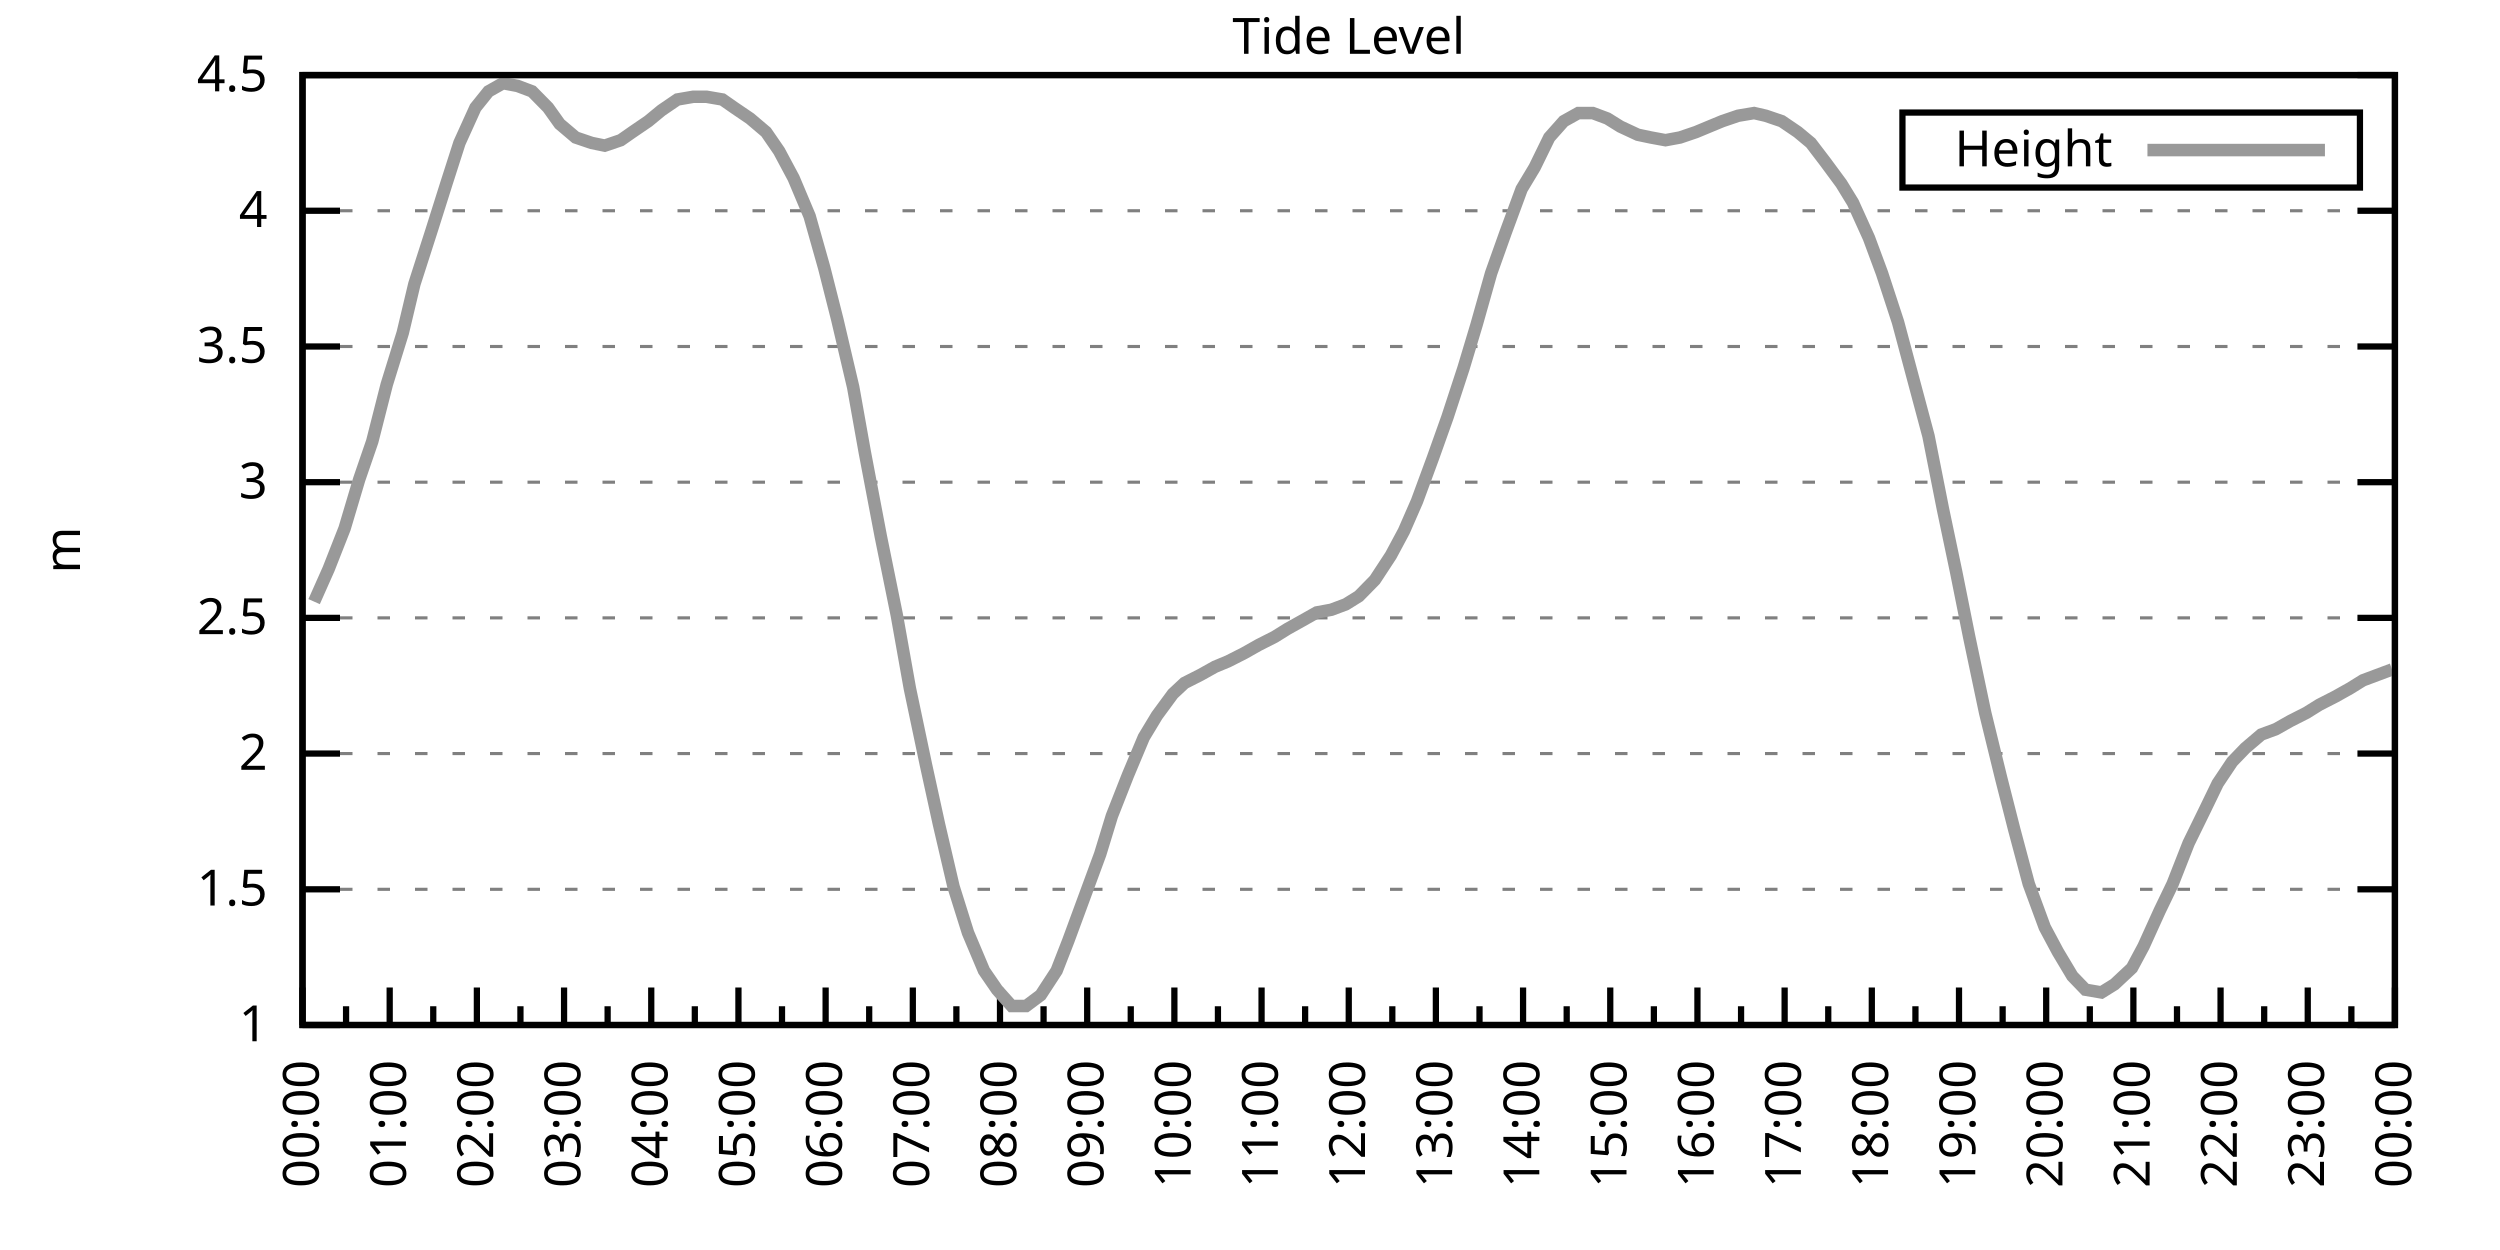
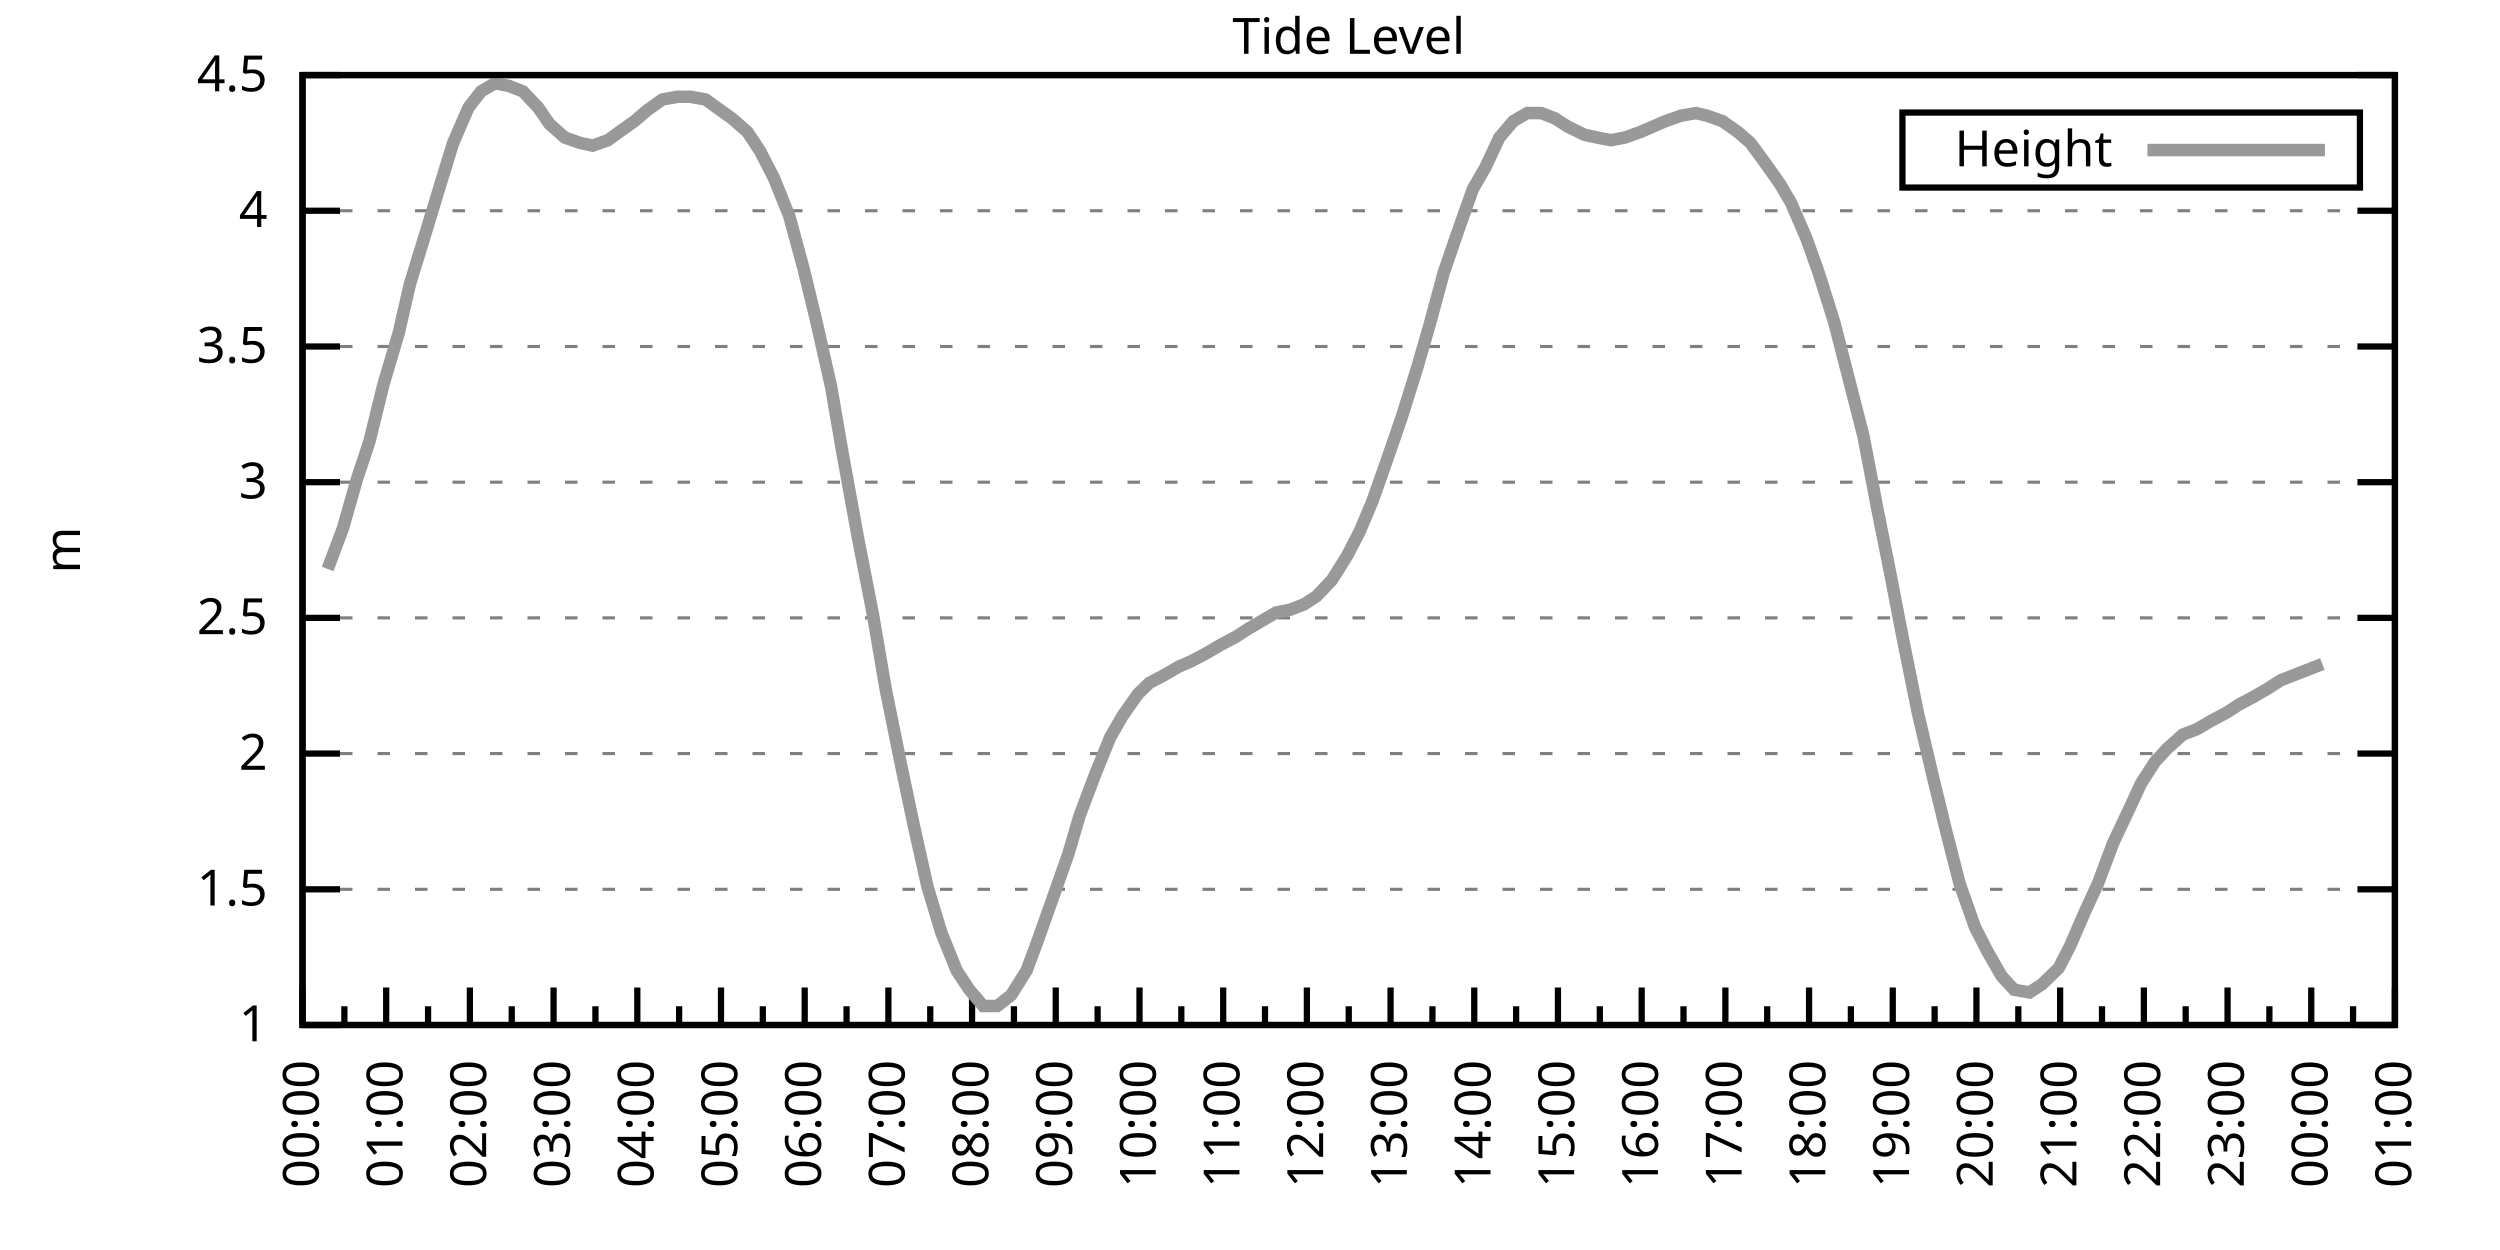
<svg xmlns="http://www.w3.org/2000/svg" xmlns:xlink="http://www.w3.org/1999/xlink" width="400" height="200" viewBox="0 0 400 200">
  <g id="gnuplot_canvas">
    <rect x="0" y="0" width="400" height="200" fill="none" />
    <defs>
      <circle id="gpDot" r="0.5" stroke-width="0.5" stroke="currentColor" />
      <path id="gpPt0" stroke-width="0.333" stroke="currentColor" d="M-1,0 h2 M0,-1 v2" />
      <path id="gpPt1" stroke-width="0.333" stroke="currentColor" d="M-1,-1 L1,1 M1,-1 L-1,1" />
      <path id="gpPt2" stroke-width="0.333" stroke="currentColor" d="M-1,0 L1,0 M0,-1 L0,1 M-1,-1 L1,1 M-1,1 L1,-1" />
      <rect id="gpPt3" stroke-width="0.333" stroke="currentColor" x="-1" y="-1" width="2" height="2" />
      <rect id="gpPt4" stroke-width="0.333" stroke="currentColor" fill="currentColor" x="-1" y="-1" width="2" height="2" />
      <circle id="gpPt5" stroke-width="0.333" stroke="currentColor" cx="0" cy="0" r="1" />
      <use xlink:href="#gpPt5" id="gpPt6" fill="currentColor" stroke="none" />
      <path id="gpPt7" stroke-width="0.333" stroke="currentColor" d="M0,-1.33 L-1.33,0.67 L1.33,0.67 z" />
      <use xlink:href="#gpPt7" id="gpPt8" fill="currentColor" stroke="none" />
      <use xlink:href="#gpPt7" id="gpPt9" stroke="currentColor" transform="rotate(180)" />
      <use xlink:href="#gpPt9" id="gpPt10" fill="currentColor" stroke="none" />
      <use xlink:href="#gpPt3" id="gpPt11" stroke="currentColor" transform="rotate(45)" />
      <use xlink:href="#gpPt11" id="gpPt12" fill="currentColor" stroke="none" />
      <path id="gpPt13" stroke-width="0.333" stroke="currentColor" d="M0,1.330 L1.265,0.411 L0.782,-1.067 L-0.782,-1.076 L-1.265,0.411 z" />
      <use xlink:href="#gpPt13" id="gpPt14" fill="currentColor" stroke="none" />
      <filter id="textbox" filterUnits="objectBoundingBox" x="0" y="0" height="1" width="1">
        <feFlood flood-color="white" flood-opacity="1" result="bgnd" />
        <feComposite in="SourceGraphic" in2="bgnd" operator="atop" />
      </filter>
      <filter id="greybox" filterUnits="objectBoundingBox" x="0" y="0" height="1" width="1">
        <feFlood flood-color="lightgrey" flood-opacity="1" result="grey" />
        <feComposite in="SourceGraphic" in2="grey" operator="atop" />
      </filter>
    </defs>
    <g fill="none" color="white" stroke="currentColor" stroke-width="1.00" stroke-linecap="butt" stroke-linejoin="miter">
</g>
    <g fill="none" color="black" stroke="currentColor" stroke-width="1.00" stroke-linecap="butt" stroke-linejoin="miter">
      <g stroke="none" shape-rendering="crispEdges">
        <polygon fill="rgb(255, 255, 255)" points="48.40,164.00 383.18,164.00 383.18,12.02 48.40,12.02 " />
      </g>
    </g>
    <g fill="none" color="black" stroke="currentColor" stroke-width="1.00" stroke-linecap="butt" stroke-linejoin="miter">
</g>
    <g fill="none" color="black" stroke="black" stroke-width="0.50" stroke-linecap="butt" stroke-linejoin="miter">
</g>
    <g fill="none" color="gray" stroke="currentColor" stroke-width="0.50" stroke-linecap="butt" stroke-linejoin="miter">
      <path stroke="gray" stroke-dasharray="2,4" class="gridline" d="M48.40,164.00 L383.19,164.00  " />
    </g>
    <g fill="none" color="gray" stroke="gray" stroke-width="1.00" stroke-linecap="butt" stroke-linejoin="miter">
</g>
    <g fill="none" color="black" stroke="currentColor" stroke-width="1.00" stroke-linecap="butt" stroke-linejoin="miter">
      <path stroke="black" d="M48.40,164.00 L54.40,164.00 M383.19,164.00 L377.19,164.00  " />
      <g transform="translate(42.80,166.60)" stroke="none" fill="black" font-family="Sans" font-size="8.00" text-anchor="end">
        <text>
          <tspan font-family="Sans"> 1</tspan>
        </text>
      </g>
    </g>
    <g fill="none" color="black" stroke="currentColor" stroke-width="1.00" stroke-linecap="butt" stroke-linejoin="miter">
</g>
    <g fill="none" color="black" stroke="black" stroke-width="0.50" stroke-linecap="butt" stroke-linejoin="miter">
</g>
    <g fill="none" color="gray" stroke="currentColor" stroke-width="0.50" stroke-linecap="butt" stroke-linejoin="miter">
      <path stroke="gray" stroke-dasharray="2,4" class="gridline" d="M48.40,142.29 L383.19,142.29  " />
    </g>
    <g fill="none" color="gray" stroke="gray" stroke-width="1.00" stroke-linecap="butt" stroke-linejoin="miter">
</g>
    <g fill="none" color="black" stroke="currentColor" stroke-width="1.00" stroke-linecap="butt" stroke-linejoin="miter">
      <path stroke="black" d="M48.40,142.29 L54.40,142.29 M383.19,142.29 L377.19,142.29  " />
      <g transform="translate(42.80,144.89)" stroke="none" fill="black" font-family="Sans" font-size="8.00" text-anchor="end">
        <text>
          <tspan font-family="Sans"> 1.5</tspan>
        </text>
      </g>
    </g>
    <g fill="none" color="black" stroke="currentColor" stroke-width="1.00" stroke-linecap="butt" stroke-linejoin="miter">
</g>
    <g fill="none" color="black" stroke="black" stroke-width="0.50" stroke-linecap="butt" stroke-linejoin="miter">
</g>
    <g fill="none" color="gray" stroke="currentColor" stroke-width="0.50" stroke-linecap="butt" stroke-linejoin="miter">
      <path stroke="gray" stroke-dasharray="2,4" class="gridline" d="M48.40,120.57 L383.19,120.57  " />
    </g>
    <g fill="none" color="gray" stroke="gray" stroke-width="1.00" stroke-linecap="butt" stroke-linejoin="miter">
</g>
    <g fill="none" color="black" stroke="currentColor" stroke-width="1.00" stroke-linecap="butt" stroke-linejoin="miter">
      <path stroke="black" d="M48.40,120.57 L54.40,120.57 M383.19,120.57 L377.19,120.57  " />
      <g transform="translate(42.80,123.17)" stroke="none" fill="black" font-family="Sans" font-size="8.00" text-anchor="end">
        <text>
          <tspan font-family="Sans"> 2</tspan>
        </text>
      </g>
    </g>
    <g fill="none" color="black" stroke="currentColor" stroke-width="1.00" stroke-linecap="butt" stroke-linejoin="miter">
</g>
    <g fill="none" color="black" stroke="black" stroke-width="0.50" stroke-linecap="butt" stroke-linejoin="miter">
</g>
    <g fill="none" color="gray" stroke="currentColor" stroke-width="0.50" stroke-linecap="butt" stroke-linejoin="miter">
      <path stroke="gray" stroke-dasharray="2,4" class="gridline" d="M48.40,98.86 L383.19,98.86  " />
    </g>
    <g fill="none" color="gray" stroke="gray" stroke-width="1.00" stroke-linecap="butt" stroke-linejoin="miter">
</g>
    <g fill="none" color="black" stroke="currentColor" stroke-width="1.00" stroke-linecap="butt" stroke-linejoin="miter">
      <path stroke="black" d="M48.40,98.86 L54.40,98.86 M383.19,98.86 L377.19,98.86  " />
      <g transform="translate(42.80,101.46)" stroke="none" fill="black" font-family="Sans" font-size="8.00" text-anchor="end">
        <text>
          <tspan font-family="Sans"> 2.5</tspan>
        </text>
      </g>
    </g>
    <g fill="none" color="black" stroke="currentColor" stroke-width="1.00" stroke-linecap="butt" stroke-linejoin="miter">
</g>
    <g fill="none" color="black" stroke="black" stroke-width="0.50" stroke-linecap="butt" stroke-linejoin="miter">
</g>
    <g fill="none" color="gray" stroke="currentColor" stroke-width="0.50" stroke-linecap="butt" stroke-linejoin="miter">
      <path stroke="gray" stroke-dasharray="2,4" class="gridline" d="M48.40,77.15 L383.19,77.15  " />
    </g>
    <g fill="none" color="gray" stroke="gray" stroke-width="1.00" stroke-linecap="butt" stroke-linejoin="miter">
</g>
    <g fill="none" color="black" stroke="currentColor" stroke-width="1.00" stroke-linecap="butt" stroke-linejoin="miter">
      <path stroke="black" d="M48.40,77.15 L54.40,77.15 M383.19,77.15 L377.19,77.15  " />
      <g transform="translate(42.80,79.75)" stroke="none" fill="black" font-family="Sans" font-size="8.00" text-anchor="end">
        <text>
          <tspan font-family="Sans"> 3</tspan>
        </text>
      </g>
    </g>
    <g fill="none" color="black" stroke="currentColor" stroke-width="1.00" stroke-linecap="butt" stroke-linejoin="miter">
</g>
    <g fill="none" color="black" stroke="black" stroke-width="0.50" stroke-linecap="butt" stroke-linejoin="miter">
</g>
    <g fill="none" color="gray" stroke="currentColor" stroke-width="0.50" stroke-linecap="butt" stroke-linejoin="miter">
      <path stroke="gray" stroke-dasharray="2,4" class="gridline" d="M48.40,55.44 L383.19,55.44  " />
    </g>
    <g fill="none" color="gray" stroke="gray" stroke-width="1.00" stroke-linecap="butt" stroke-linejoin="miter">
</g>
    <g fill="none" color="black" stroke="currentColor" stroke-width="1.00" stroke-linecap="butt" stroke-linejoin="miter">
      <path stroke="black" d="M48.40,55.44 L54.40,55.44 M383.19,55.44 L377.19,55.44  " />
      <g transform="translate(42.80,58.04)" stroke="none" fill="black" font-family="Sans" font-size="8.00" text-anchor="end">
        <text>
          <tspan font-family="Sans"> 3.5</tspan>
        </text>
      </g>
    </g>
    <g fill="none" color="black" stroke="currentColor" stroke-width="1.00" stroke-linecap="butt" stroke-linejoin="miter">
</g>
    <g fill="none" color="black" stroke="black" stroke-width="0.50" stroke-linecap="butt" stroke-linejoin="miter">
</g>
    <g fill="none" color="gray" stroke="currentColor" stroke-width="0.50" stroke-linecap="butt" stroke-linejoin="miter">
      <path stroke="gray" stroke-dasharray="2,4" class="gridline" d="M48.40,33.72 L383.19,33.72  " />
    </g>
    <g fill="none" color="gray" stroke="gray" stroke-width="1.00" stroke-linecap="butt" stroke-linejoin="miter">
</g>
    <g fill="none" color="black" stroke="currentColor" stroke-width="1.00" stroke-linecap="butt" stroke-linejoin="miter">
      <path stroke="black" d="M48.40,33.72 L54.40,33.72 M383.19,33.72 L377.19,33.72  " />
      <g transform="translate(42.80,36.32)" stroke="none" fill="black" font-family="Sans" font-size="8.00" text-anchor="end">
        <text>
          <tspan font-family="Sans"> 4</tspan>
        </text>
      </g>
    </g>
    <g fill="none" color="black" stroke="currentColor" stroke-width="1.00" stroke-linecap="butt" stroke-linejoin="miter">
</g>
    <g fill="none" color="black" stroke="black" stroke-width="0.50" stroke-linecap="butt" stroke-linejoin="miter">
</g>
    <g fill="none" color="gray" stroke="currentColor" stroke-width="0.50" stroke-linecap="butt" stroke-linejoin="miter">
      <path stroke="gray" stroke-dasharray="2,4" class="gridline" d="M48.40,12.01 L383.19,12.01  " />
    </g>
    <g fill="none" color="gray" stroke="gray" stroke-width="1.00" stroke-linecap="butt" stroke-linejoin="miter">
</g>
    <g fill="none" color="black" stroke="currentColor" stroke-width="1.00" stroke-linecap="butt" stroke-linejoin="miter">
      <path stroke="black" d="M48.40,12.01 L54.40,12.01 M383.19,12.01 L377.19,12.01  " />
      <g transform="translate(42.80,14.61)" stroke="none" fill="black" font-family="Sans" font-size="8.00" text-anchor="end">
        <text>
          <tspan font-family="Sans"> 4.5</tspan>
        </text>
      </g>
    </g>
    <g fill="none" color="black" stroke="currentColor" stroke-width="1.00" stroke-linecap="butt" stroke-linejoin="miter">
      <path stroke="black" d="M48.40,164.00 L48.40,158.00  " />
      <g transform="translate(51.00,169.60) rotate(270)" stroke="none" fill="black" font-family="Sans" font-size="8.00" text-anchor="end">
        <text>
          <tspan font-family="Sans">00:00</tspan>
        </text>
      </g>
    </g>
    <g fill="none" color="black" stroke="currentColor" stroke-width="1.00" stroke-linecap="butt" stroke-linejoin="miter">
-       <path stroke="black" d="M55.37,164.00 L55.37,161.00 M62.35,164.00 L62.35,158.00  " />
-       <g transform="translate(64.95,169.60) rotate(270)" stroke="none" fill="black" font-family="Sans" font-size="8.00" text-anchor="end">
+       <path stroke="black" d="M55.10,164.00 L55.10,161.00 M61.79,164.00 L61.79,158.00  " />
+       <g transform="translate(64.39,169.60) rotate(270)" stroke="none" fill="black" font-family="Sans" font-size="8.00" text-anchor="end">
        <text>
          <tspan font-family="Sans">01:00</tspan>
        </text>
      </g>
    </g>
    <g fill="none" color="black" stroke="currentColor" stroke-width="1.00" stroke-linecap="butt" stroke-linejoin="miter">
-       <path stroke="black" d="M69.32,164.00 L69.32,161.00 M76.30,164.00 L76.30,158.00  " />
-       <g transform="translate(78.90,169.60) rotate(270)" stroke="none" fill="black" font-family="Sans" font-size="8.00" text-anchor="end">
+       <path stroke="black" d="M68.49,164.00 L68.49,161.00 M75.18,164.00 L75.18,158.00  " />
+       <g transform="translate(77.78,169.60) rotate(270)" stroke="none" fill="black" font-family="Sans" font-size="8.00" text-anchor="end">
        <text>
          <tspan font-family="Sans">02:00</tspan>
        </text>
      </g>
    </g>
    <g fill="none" color="black" stroke="currentColor" stroke-width="1.00" stroke-linecap="butt" stroke-linejoin="miter">
-       <path stroke="black" d="M83.27,164.00 L83.27,161.00 M90.25,164.00 L90.25,158.00  " />
-       <g transform="translate(92.85,169.60) rotate(270)" stroke="none" fill="black" font-family="Sans" font-size="8.00" text-anchor="end">
+       <path stroke="black" d="M81.88,164.00 L81.88,161.00 M88.57,164.00 L88.57,158.00  " />
+       <g transform="translate(91.17,169.60) rotate(270)" stroke="none" fill="black" font-family="Sans" font-size="8.00" text-anchor="end">
        <text>
          <tspan font-family="Sans">03:00</tspan>
        </text>
      </g>
    </g>
    <g fill="none" color="black" stroke="currentColor" stroke-width="1.00" stroke-linecap="butt" stroke-linejoin="miter">
-       <path stroke="black" d="M97.22,164.00 L97.22,161.00 M104.20,164.00 L104.20,158.00  " />
-       <g transform="translate(106.80,169.60) rotate(270)" stroke="none" fill="black" font-family="Sans" font-size="8.00" text-anchor="end">
+       <path stroke="black" d="M95.27,164.00 L95.27,161.00 M101.97,164.00 L101.97,158.00  " />
+       <g transform="translate(104.57,169.60) rotate(270)" stroke="none" fill="black" font-family="Sans" font-size="8.00" text-anchor="end">
        <text>
          <tspan font-family="Sans">04:00</tspan>
        </text>
      </g>
    </g>
    <g fill="none" color="black" stroke="currentColor" stroke-width="1.00" stroke-linecap="butt" stroke-linejoin="miter">
-       <path stroke="black" d="M111.17,164.00 L111.17,161.00 M118.15,164.00 L118.15,158.00  " />
-       <g transform="translate(120.75,169.60) rotate(270)" stroke="none" fill="black" font-family="Sans" font-size="8.00" text-anchor="end">
+       <path stroke="black" d="M108.66,164.00 L108.66,161.00 M115.36,164.00 L115.36,158.00  " />
+       <g transform="translate(117.96,169.60) rotate(270)" stroke="none" fill="black" font-family="Sans" font-size="8.00" text-anchor="end">
        <text>
          <tspan font-family="Sans">05:00</tspan>
        </text>
      </g>
    </g>
    <g fill="none" color="black" stroke="currentColor" stroke-width="1.00" stroke-linecap="butt" stroke-linejoin="miter">
-       <path stroke="black" d="M125.12,164.00 L125.12,161.00 M132.10,164.00 L132.10,158.00  " />
-       <g transform="translate(134.70,169.60) rotate(270)" stroke="none" fill="black" font-family="Sans" font-size="8.00" text-anchor="end">
+       <path stroke="black" d="M122.05,164.00 L122.05,161.00 M128.75,164.00 L128.75,158.00  " />
+       <g transform="translate(131.35,169.60) rotate(270)" stroke="none" fill="black" font-family="Sans" font-size="8.00" text-anchor="end">
        <text>
          <tspan font-family="Sans">06:00</tspan>
        </text>
      </g>
    </g>
    <g fill="none" color="black" stroke="currentColor" stroke-width="1.00" stroke-linecap="butt" stroke-linejoin="miter">
-       <path stroke="black" d="M139.07,164.00 L139.07,161.00 M146.05,164.00 L146.05,158.00  " />
-       <g transform="translate(148.65,169.60) rotate(270)" stroke="none" fill="black" font-family="Sans" font-size="8.00" text-anchor="end">
+       <path stroke="black" d="M135.45,164.00 L135.45,161.00 M142.14,164.00 L142.14,158.00  " />
+       <g transform="translate(144.74,169.60) rotate(270)" stroke="none" fill="black" font-family="Sans" font-size="8.00" text-anchor="end">
        <text>
          <tspan font-family="Sans">07:00</tspan>
        </text>
      </g>
    </g>
    <g fill="none" color="black" stroke="currentColor" stroke-width="1.00" stroke-linecap="butt" stroke-linejoin="miter">
-       <path stroke="black" d="M153.02,164.00 L153.02,161.00 M160.00,164.00 L160.00,158.00  " />
-       <g transform="translate(162.60,169.60) rotate(270)" stroke="none" fill="black" font-family="Sans" font-size="8.00" text-anchor="end">
+       <path stroke="black" d="M148.84,164.00 L148.84,161.00 M155.53,164.00 L155.53,158.00  " />
+       <g transform="translate(158.13,169.60) rotate(270)" stroke="none" fill="black" font-family="Sans" font-size="8.00" text-anchor="end">
        <text>
          <tspan font-family="Sans">08:00</tspan>
        </text>
      </g>
    </g>
    <g fill="none" color="black" stroke="currentColor" stroke-width="1.00" stroke-linecap="butt" stroke-linejoin="miter">
-       <path stroke="black" d="M166.97,164.00 L166.97,161.00 M173.95,164.00 L173.95,158.00  " />
-       <g transform="translate(176.55,169.60) rotate(270)" stroke="none" fill="black" font-family="Sans" font-size="8.00" text-anchor="end">
+       <path stroke="black" d="M162.23,164.00 L162.23,161.00 M168.92,164.00 L168.92,158.00  " />
+       <g transform="translate(171.52,169.60) rotate(270)" stroke="none" fill="black" font-family="Sans" font-size="8.00" text-anchor="end">
        <text>
          <tspan font-family="Sans">09:00</tspan>
        </text>
      </g>
    </g>
    <g fill="none" color="black" stroke="currentColor" stroke-width="1.00" stroke-linecap="butt" stroke-linejoin="miter">
-       <path stroke="black" d="M180.92,164.00 L180.92,161.00 M187.90,164.00 L187.90,158.00  " />
-       <g transform="translate(190.50,169.60) rotate(270)" stroke="none" fill="black" font-family="Sans" font-size="8.00" text-anchor="end">
+       <path stroke="black" d="M175.62,164.00 L175.62,161.00 M182.32,164.00 L182.32,158.00  " />
+       <g transform="translate(184.92,169.60) rotate(270)" stroke="none" fill="black" font-family="Sans" font-size="8.00" text-anchor="end">
        <text>
          <tspan font-family="Sans">10:00</tspan>
        </text>
      </g>
    </g>
    <g fill="none" color="black" stroke="currentColor" stroke-width="1.00" stroke-linecap="butt" stroke-linejoin="miter">
-       <path stroke="black" d="M194.87,164.00 L194.87,161.00 M201.85,164.00 L201.85,158.00  " />
-       <g transform="translate(204.45,169.60) rotate(270)" stroke="none" fill="black" font-family="Sans" font-size="8.00" text-anchor="end">
+       <path stroke="black" d="M189.01,164.00 L189.01,161.00 M195.71,164.00 L195.71,158.00  " />
+       <g transform="translate(198.31,169.60) rotate(270)" stroke="none" fill="black" font-family="Sans" font-size="8.00" text-anchor="end">
        <text>
          <tspan font-family="Sans">11:00</tspan>
        </text>
      </g>
    </g>
    <g fill="none" color="black" stroke="currentColor" stroke-width="1.00" stroke-linecap="butt" stroke-linejoin="miter">
-       <path stroke="black" d="M208.82,164.00 L208.82,161.00 M215.80,164.00 L215.80,158.00  " />
-       <g transform="translate(218.40,169.60) rotate(270)" stroke="none" fill="black" font-family="Sans" font-size="8.00" text-anchor="end">
+       <path stroke="black" d="M202.40,164.00 L202.40,161.00 M209.10,164.00 L209.10,158.00  " />
+       <g transform="translate(211.70,169.60) rotate(270)" stroke="none" fill="black" font-family="Sans" font-size="8.00" text-anchor="end">
        <text>
          <tspan font-family="Sans">12:00</tspan>
        </text>
      </g>
    </g>
    <g fill="none" color="black" stroke="currentColor" stroke-width="1.00" stroke-linecap="butt" stroke-linejoin="miter">
-       <path stroke="black" d="M222.77,164.00 L222.77,161.00 M229.74,164.00 L229.74,158.00  " />
-       <g transform="translate(232.34,169.60) rotate(270)" stroke="none" fill="black" font-family="Sans" font-size="8.00" text-anchor="end">
+       <path stroke="black" d="M215.80,164.00 L215.80,161.00 M222.49,164.00 L222.49,158.00  " />
+       <g transform="translate(225.09,169.60) rotate(270)" stroke="none" fill="black" font-family="Sans" font-size="8.00" text-anchor="end">
        <text>
          <tspan font-family="Sans">13:00</tspan>
        </text>
      </g>
    </g>
    <g fill="none" color="black" stroke="currentColor" stroke-width="1.00" stroke-linecap="butt" stroke-linejoin="miter">
-       <path stroke="black" d="M236.72,164.00 L236.72,161.00 M243.69,164.00 L243.69,158.00  " />
-       <g transform="translate(246.29,169.60) rotate(270)" stroke="none" fill="black" font-family="Sans" font-size="8.00" text-anchor="end">
+       <path stroke="black" d="M229.19,164.00 L229.19,161.00 M235.88,164.00 L235.88,158.00  " />
+       <g transform="translate(238.48,169.60) rotate(270)" stroke="none" fill="black" font-family="Sans" font-size="8.00" text-anchor="end">
        <text>
          <tspan font-family="Sans">14:00</tspan>
        </text>
      </g>
    </g>
    <g fill="none" color="black" stroke="currentColor" stroke-width="1.00" stroke-linecap="butt" stroke-linejoin="miter">
-       <path stroke="black" d="M250.67,164.00 L250.67,161.00 M257.64,164.00 L257.64,158.00  " />
-       <g transform="translate(260.24,169.60) rotate(270)" stroke="none" fill="black" font-family="Sans" font-size="8.00" text-anchor="end">
+       <path stroke="black" d="M242.58,164.00 L242.58,161.00 M249.27,164.00 L249.27,158.00  " />
+       <g transform="translate(251.87,169.60) rotate(270)" stroke="none" fill="black" font-family="Sans" font-size="8.00" text-anchor="end">
        <text>
          <tspan font-family="Sans">15:00</tspan>
        </text>
      </g>
    </g>
    <g fill="none" color="black" stroke="currentColor" stroke-width="1.00" stroke-linecap="butt" stroke-linejoin="miter">
-       <path stroke="black" d="M264.62,164.00 L264.62,161.00 M271.59,164.00 L271.59,158.00  " />
-       <g transform="translate(274.19,169.60) rotate(270)" stroke="none" fill="black" font-family="Sans" font-size="8.00" text-anchor="end">
+       <path stroke="black" d="M255.97,164.00 L255.97,161.00 M262.67,164.00 L262.67,158.00  " />
+       <g transform="translate(265.27,169.60) rotate(270)" stroke="none" fill="black" font-family="Sans" font-size="8.00" text-anchor="end">
        <text>
          <tspan font-family="Sans">16:00</tspan>
        </text>
      </g>
    </g>
    <g fill="none" color="black" stroke="currentColor" stroke-width="1.00" stroke-linecap="butt" stroke-linejoin="miter">
-       <path stroke="black" d="M278.57,164.00 L278.57,161.00 M285.54,164.00 L285.54,158.00  " />
-       <g transform="translate(288.14,169.60) rotate(270)" stroke="none" fill="black" font-family="Sans" font-size="8.00" text-anchor="end">
+       <path stroke="black" d="M269.36,164.00 L269.36,161.00 M276.06,164.00 L276.06,158.00  " />
+       <g transform="translate(278.66,169.60) rotate(270)" stroke="none" fill="black" font-family="Sans" font-size="8.00" text-anchor="end">
        <text>
          <tspan font-family="Sans">17:00</tspan>
        </text>
      </g>
    </g>
    <g fill="none" color="black" stroke="currentColor" stroke-width="1.00" stroke-linecap="butt" stroke-linejoin="miter">
-       <path stroke="black" d="M292.52,164.00 L292.52,161.00 M299.49,164.00 L299.49,158.00  " />
-       <g transform="translate(302.09,169.60) rotate(270)" stroke="none" fill="black" font-family="Sans" font-size="8.00" text-anchor="end">
+       <path stroke="black" d="M282.75,164.00 L282.75,161.00 M289.45,164.00 L289.45,158.00  " />
+       <g transform="translate(292.05,169.60) rotate(270)" stroke="none" fill="black" font-family="Sans" font-size="8.00" text-anchor="end">
        <text>
          <tspan font-family="Sans">18:00</tspan>
        </text>
      </g>
    </g>
    <g fill="none" color="black" stroke="currentColor" stroke-width="1.00" stroke-linecap="butt" stroke-linejoin="miter">
-       <path stroke="black" d="M306.47,164.00 L306.47,161.00 M313.44,164.00 L313.44,158.00  " />
-       <g transform="translate(316.04,169.60) rotate(270)" stroke="none" fill="black" font-family="Sans" font-size="8.00" text-anchor="end">
+       <path stroke="black" d="M296.14,164.00 L296.14,161.00 M302.84,164.00 L302.84,158.00  " />
+       <g transform="translate(305.44,169.60) rotate(270)" stroke="none" fill="black" font-family="Sans" font-size="8.00" text-anchor="end">
        <text>
          <tspan font-family="Sans">19:00</tspan>
        </text>
      </g>
    </g>
    <g fill="none" color="black" stroke="currentColor" stroke-width="1.00" stroke-linecap="butt" stroke-linejoin="miter">
-       <path stroke="black" d="M320.42,164.00 L320.42,161.00 M327.39,164.00 L327.39,158.00  " />
-       <g transform="translate(329.99,169.60) rotate(270)" stroke="none" fill="black" font-family="Sans" font-size="8.00" text-anchor="end">
+       <path stroke="black" d="M309.54,164.00 L309.54,161.00 M316.23,164.00 L316.23,158.00  " />
+       <g transform="translate(318.83,169.60) rotate(270)" stroke="none" fill="black" font-family="Sans" font-size="8.00" text-anchor="end">
        <text>
          <tspan font-family="Sans">20:00</tspan>
        </text>
      </g>
    </g>
    <g fill="none" color="black" stroke="currentColor" stroke-width="1.00" stroke-linecap="butt" stroke-linejoin="miter">
-       <path stroke="black" d="M334.37,164.00 L334.37,161.00 M341.34,164.00 L341.34,158.00  " />
-       <g transform="translate(343.94,169.60) rotate(270)" stroke="none" fill="black" font-family="Sans" font-size="8.00" text-anchor="end">
+       <path stroke="black" d="M322.93,164.00 L322.93,161.00 M329.62,164.00 L329.62,158.00  " />
+       <g transform="translate(332.22,169.60) rotate(270)" stroke="none" fill="black" font-family="Sans" font-size="8.00" text-anchor="end">
        <text>
          <tspan font-family="Sans">21:00</tspan>
        </text>
      </g>
    </g>
    <g fill="none" color="black" stroke="currentColor" stroke-width="1.00" stroke-linecap="butt" stroke-linejoin="miter">
-       <path stroke="black" d="M348.32,164.00 L348.32,161.00 M355.29,164.00 L355.29,158.00  " />
-       <g transform="translate(357.89,169.60) rotate(270)" stroke="none" fill="black" font-family="Sans" font-size="8.00" text-anchor="end">
+       <path stroke="black" d="M336.32,164.00 L336.32,161.00 M343.02,164.00 L343.02,158.00  " />
+       <g transform="translate(345.62,169.60) rotate(270)" stroke="none" fill="black" font-family="Sans" font-size="8.00" text-anchor="end">
        <text>
          <tspan font-family="Sans">22:00</tspan>
        </text>
      </g>
    </g>
    <g fill="none" color="black" stroke="currentColor" stroke-width="1.00" stroke-linecap="butt" stroke-linejoin="miter">
-       <path stroke="black" d="M362.27,164.00 L362.27,161.00 M369.24,164.00 L369.24,158.00  " />
-       <g transform="translate(371.84,169.60) rotate(270)" stroke="none" fill="black" font-family="Sans" font-size="8.00" text-anchor="end">
+       <path stroke="black" d="M349.71,164.00 L349.71,161.00 M356.41,164.00 L356.41,158.00  " />
+       <g transform="translate(359.01,169.60) rotate(270)" stroke="none" fill="black" font-family="Sans" font-size="8.00" text-anchor="end">
        <text>
          <tspan font-family="Sans">23:00</tspan>
        </text>
      </g>
    </g>
    <g fill="none" color="black" stroke="currentColor" stroke-width="1.00" stroke-linecap="butt" stroke-linejoin="miter">
-       <path stroke="black" d="M376.22,164.00 L376.22,161.00 M383.19,164.00 L383.19,158.00  " />
+       <path stroke="black" d="M363.10,164.00 L363.10,161.00 M369.80,164.00 L369.80,158.00  " />
+       <g transform="translate(372.40,169.60) rotate(270)" stroke="none" fill="black" font-family="Sans" font-size="8.00" text-anchor="end">
+         <text>
+           <tspan font-family="Sans">00:00</tspan>
+         </text>
+       </g>
+     </g>
+     <g fill="none" color="black" stroke="currentColor" stroke-width="1.00" stroke-linecap="butt" stroke-linejoin="miter">
+       <path stroke="black" d="M376.49,164.00 L376.49,161.00 M383.19,164.00 L383.19,158.00  " />
      <g transform="translate(385.79,169.60) rotate(270)" stroke="none" fill="black" font-family="Sans" font-size="8.00" text-anchor="end">
        <text>
-           <tspan font-family="Sans">00:00</tspan>
+           <tspan font-family="Sans">01:00</tspan>
        </text>
      </g>
    </g>
    <g fill="none" color="black" stroke="currentColor" stroke-width="1.00" stroke-linecap="butt" stroke-linejoin="miter">
</g>
    <g fill="none" color="black" stroke="currentColor" stroke-width="1.00" stroke-linecap="butt" stroke-linejoin="miter">
      <path stroke="black" d="M48.40,12.01 L48.40,164.00 L383.19,164.00 L383.19,12.01 L48.40,12.01 Z  " />
    </g>
    <g fill="none" color="black" stroke="currentColor" stroke-width="1.00" stroke-linecap="butt" stroke-linejoin="miter">
      <g transform="translate(12.80,88.01) rotate(270)" stroke="none" fill="black" font-family="Sans" font-size="8.00" text-anchor="middle">
        <text>
          <tspan font-family="Sans">m</tspan>
        </text>
      </g>
    </g>
    <g fill="none" color="black" stroke="currentColor" stroke-width="1.00" stroke-linecap="butt" stroke-linejoin="miter">
</g>
    <g fill="none" color="black" stroke="currentColor" stroke-width="1.00" stroke-linecap="butt" stroke-linejoin="miter">
      <path stroke="black" d="M304.39,30.01 L304.39,18.01 L377.59,18.01 L377.59,30.01 L304.39,30.01 Z  " />
    </g>
    <g id="Tide_level_plot_1">
      <g fill="none" color="white" stroke="black" stroke-width="2.00" stroke-linecap="butt" stroke-linejoin="miter">
</g>
      <g fill="none" color="black" stroke="currentColor" stroke-width="2.00" stroke-linecap="butt" stroke-linejoin="miter">
        <g transform="translate(337.99,26.61)" stroke="none" fill="black" font-family="Sans" font-size="8.00" text-anchor="end">
          <text>
            <tspan font-family="Sans">Height</tspan>
          </text>
        </g>
      </g>
      <g fill="none" color="black" stroke="currentColor" stroke-width="2.00" stroke-linecap="butt" stroke-linejoin="miter">
-         <path stroke="rgb(153, 153, 153)" d="M343.59,24.01 L371.99,24.01 M50.26,96.26 L52.58,91.04 L55.14,84.53 L57.47,76.71 L59.56,70.63 L61.88,61.52   L64.44,53.26 L66.30,45.45 L69.09,36.76 L71.42,29.38 L73.51,22.87 L76.07,17.22 L78.16,14.62 L80.48,13.31   L82.81,13.75 L85.13,14.62 L87.69,17.22 L89.55,19.83 L92.11,22.00 L94.67,22.87 L96.76,23.30 L99.32,22.43   L101.18,21.13 L103.73,19.39 L105.83,17.66 L108.38,15.92 L110.94,15.48 L113.03,15.48 L115.59,15.92 L117.45,17.22   L120.01,18.96 L122.57,21.13 L124.66,24.17 L126.98,28.51 L129.54,34.59 L131.87,42.84 L133.96,51.09 L136.51,61.95   L138.37,72.37 L140.93,85.83 L143.49,98.43 L145.58,110.15 L148.14,122.31 L150.23,131.86 L152.56,141.85 L154.88,149.24   L157.44,155.31 L159.53,158.35 L161.86,160.96 L164.18,160.96 L166.51,159.22 L169.06,155.31 L170.92,150.54 L173.48,143.59   L176.04,136.64 L177.90,130.56 L180.46,124.05 L183.01,117.97 L185.11,114.49 L187.66,111.02 L189.52,109.28 L192.08,107.98   L194.41,106.68 L196.50,105.81 L199.06,104.51 L201.38,103.20 L203.94,101.90 L206.03,100.60 L208.36,99.30 L210.68,97.99   L213.01,97.56 L215.33,96.69 L217.42,95.39 L219.98,92.78 L222.54,88.87 L224.63,84.97 L226.72,80.19 L229.28,73.24   L231.60,66.73 L234.16,58.91 L236.25,51.96 L238.58,43.71 L240.90,37.20 L243.46,30.25 L245.55,26.77 L247.88,22.00   L250.20,19.39 L252.53,18.09 L254.85,18.09 L257.18,18.96 L259.27,20.26 L262.06,21.56 L264.15,22.00 L266.48,22.43   L268.80,22.00 L271.36,21.13 L273.45,20.26 L275.55,19.39 L278.10,18.52 L280.66,18.09 L282.52,18.52 L285.08,19.39   L287.64,21.13 L289.73,22.87 L292.05,25.91 L294.61,29.38 L296.47,32.42 L299.03,38.07 L301.12,43.71 L303.68,51.53   L305.77,59.34 L308.56,69.77 L310.88,81.49 L312.98,91.48 L315.07,101.90 L317.63,114.06 L320.18,124.48 L322.28,132.73   L324.60,141.42 L327.16,148.37 L329.25,152.28 L331.58,156.18 L333.67,158.35 L336.23,158.79 L338.32,157.49 L341.11,154.88   L342.97,151.41 L345.53,145.76 L347.62,141.42 L350.18,134.90 L352.73,129.69 L354.83,125.35 L357.15,121.88 L359.24,119.71   L361.80,117.53 L364.13,116.67 L366.45,115.36 L369.01,114.06 L371.10,112.76 L373.66,111.45 L375.98,110.15 L378.08,108.85   L380.40,107.98 L382.73,107.11  " />
+         <path stroke="rgb(153, 153, 153)" d="M343.59,24.01 L371.99,24.01 M52.42,91.04 L54.87,84.53 L57.10,76.71 L59.11,70.63 L61.35,61.52 L63.80,53.26   L65.59,45.45 L68.26,36.76 L70.50,29.38 L72.50,22.87 L74.96,17.22 L76.97,14.62 L79.20,13.31 L81.43,13.75   L83.66,14.62 L86.12,17.22 L87.91,19.83 L90.36,22.00 L92.82,22.87 L94.82,23.30 L97.28,22.43 L99.06,21.13   L101.52,19.39 L103.53,17.66 L105.98,15.92 L108.44,15.48 L110.45,15.48 L112.90,15.92 L114.69,17.22 L117.14,18.96   L119.60,21.13 L121.61,24.17 L123.84,28.51 L126.29,34.59 L128.53,42.84 L130.54,51.09 L132.99,61.95 L134.78,72.37   L137.23,85.83 L139.69,98.43 L141.69,110.15 L144.15,122.31 L146.16,131.86 L148.39,141.85 L150.62,149.24 L153.08,155.31   L155.09,158.35 L157.32,160.96 L159.55,160.96 L161.78,159.22 L164.24,155.31 L166.02,150.54 L168.48,143.59 L170.93,136.64   L172.72,130.56 L175.17,124.05 L177.63,117.97 L179.64,114.49 L182.09,111.02 L183.88,109.28 L186.33,107.98 L188.57,106.68   L190.57,105.81 L193.03,104.51 L195.26,103.20 L197.72,101.90 L199.73,100.60 L201.96,99.30 L204.19,97.99 L206.42,97.56   L208.65,96.69 L210.66,95.39 L213.12,92.78 L215.57,88.87 L217.58,84.97 L219.59,80.19 L222.04,73.24 L224.28,66.73   L226.73,58.91 L228.74,51.96 L230.97,43.71 L233.20,37.20 L235.66,30.25 L237.67,26.77 L239.90,22.00 L242.13,19.39   L244.36,18.09 L246.60,18.09 L248.83,18.96 L250.84,20.26 L253.51,21.56 L255.52,22.00 L257.76,22.43 L259.99,22.00   L262.44,21.13 L264.45,20.26 L266.46,19.39 L268.92,18.52 L271.37,18.09 L273.16,18.52 L275.61,19.39 L278.07,21.13   L280.07,22.87 L282.31,25.91 L284.76,29.38 L286.55,32.42 L289.00,38.07 L291.01,43.71 L293.47,51.53 L295.48,59.34   L298.15,69.77 L300.39,81.49 L302.39,91.48 L304.40,101.90 L306.86,114.06 L309.31,124.48 L311.32,132.73 L313.55,141.42   L316.01,148.37 L318.02,152.28 L320.25,156.18 L322.26,158.35 L324.71,158.79 L326.72,157.49 L329.40,154.88 L331.19,151.41   L333.64,145.76 L335.65,141.42 L338.10,134.90 L340.56,129.69 L342.57,125.35 L344.80,121.88 L346.81,119.71 L349.26,117.53   L351.50,116.67 L353.73,115.36 L356.18,114.06 L358.19,112.76 L360.65,111.45 L362.88,110.15 L364.89,108.85 L367.12,107.98   L369.35,107.11 L371.58,106.24  " />
      </g>
    </g>
    <g fill="none" color="black" stroke="currentColor" stroke-width="2.00" stroke-linecap="butt" stroke-linejoin="miter">
</g>
    <g fill="none" color="black" stroke="black" stroke-width="1.00" stroke-linecap="butt" stroke-linejoin="miter">
</g>
    <g fill="none" color="black" stroke="currentColor" stroke-width="1.00" stroke-linecap="butt" stroke-linejoin="miter">
      <path stroke="black" d="M48.40,12.01 L48.40,164.00 L383.19,164.00 L383.19,12.01 L48.40,12.01 Z  " />
    </g>
    <g fill="none" color="black" stroke="currentColor" stroke-width="1.00" stroke-linecap="butt" stroke-linejoin="miter">
      <g transform="translate(215.79,8.61)" stroke="none" fill="black" font-family="Sans" font-size="8.00" text-anchor="middle">
        <text>
          <tspan font-family="Sans">Tide Level</tspan>
        </text>
      </g>
    </g>
    <g fill="none" color="black" stroke="currentColor" stroke-width="1.00" stroke-linecap="butt" stroke-linejoin="miter">
</g>
  </g>
</svg>
